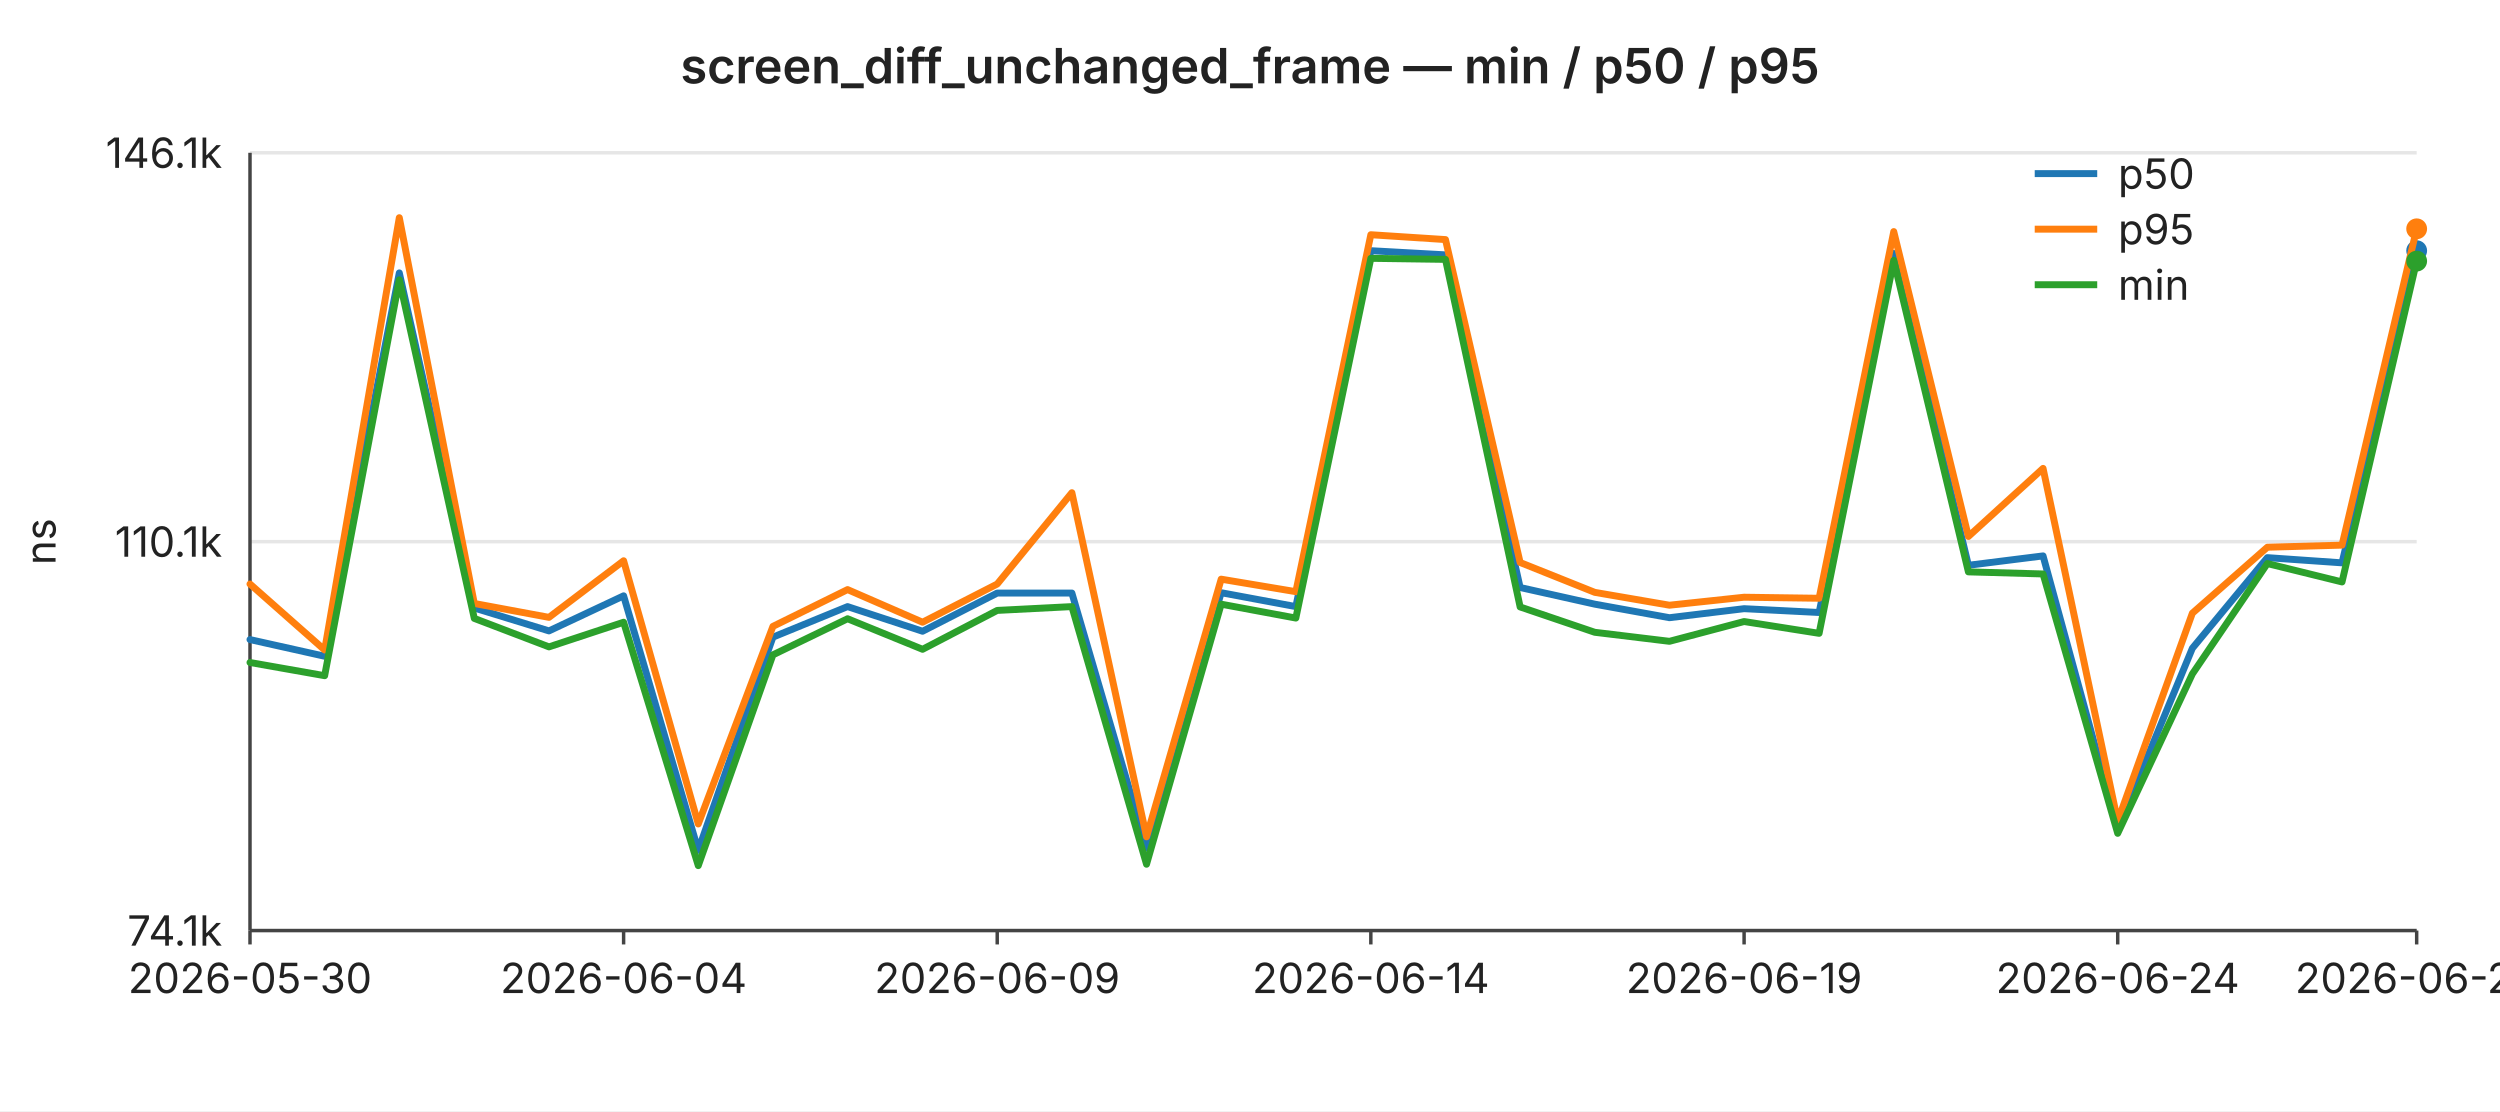
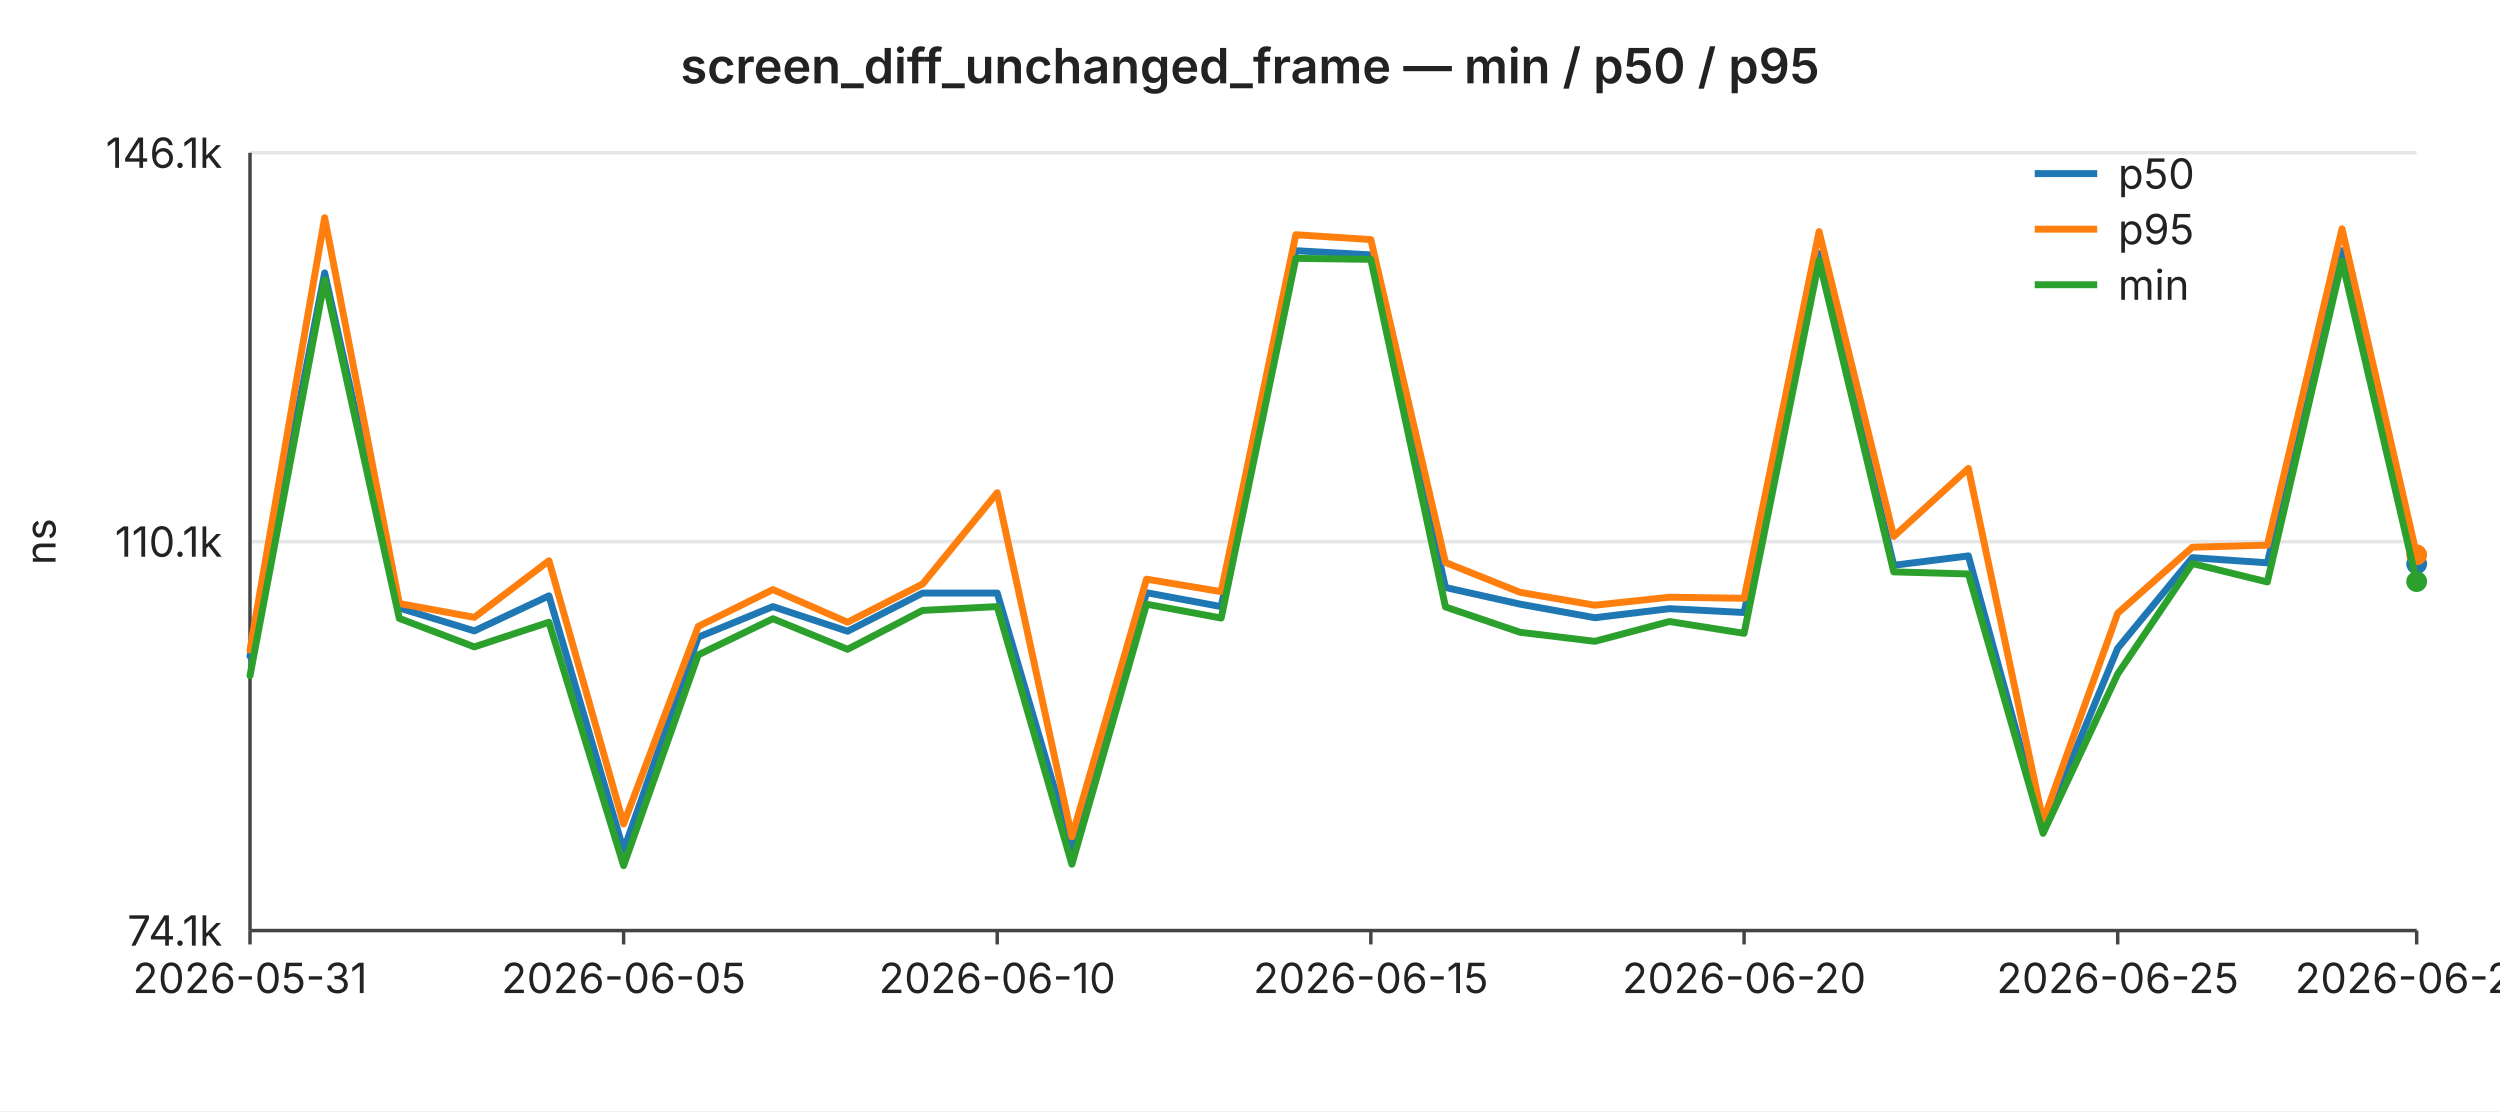
<svg xmlns="http://www.w3.org/2000/svg" width="720" height="320" viewBox="0 0 720 320" font-family="-apple-system,BlinkMacSystemFont,Segoe UI,sans-serif" font-size="12">
  <rect width="720" height="320" fill="#ffffff" />
  <text x="360" y="24" text-anchor="middle" font-size="14" font-weight="600" fill="#222">screen_diff_unchanged_frame — min / p50 / p95</text>
  <line x1="72" y1="44.0" x2="696" y2="44.0" stroke="#e6e6e6" stroke-width="1" />
  <text x="64" y="44.0" text-anchor="end" dominant-baseline="middle" fill="#222">146.1k</text>
  <line x1="72" y1="156.0" x2="696" y2="156.0" stroke="#e6e6e6" stroke-width="1" />
  <text x="64" y="156.0" text-anchor="end" dominant-baseline="middle" fill="#222">110.1k</text>
  <line x1="72" y1="268.0" x2="696" y2="268.0" stroke="#e6e6e6" stroke-width="1" />
  <text x="64" y="268.0" text-anchor="end" dominant-baseline="middle" fill="#222">74.1k</text>
  <text x="16" y="156" text-anchor="middle" fill="#222" transform="rotate(-90 16 156)">ns</text>
  <line x1="72" y1="44" x2="72" y2="268" stroke="#444" stroke-width="1" />
  <line x1="72" y1="268" x2="696" y2="268" stroke="#444" stroke-width="1" />
  <line x1="72.0" y1="268" x2="72.0" y2="272" stroke="#444" stroke-width="1" />
-   <text x="72.0" y="286" text-anchor="middle" fill="#222">2026-05-30</text>
+   <text x="72.0" y="286" text-anchor="middle" fill="#222">2026-05-31</text>
  <line x1="179.6" y1="268" x2="179.6" y2="272" stroke="#444" stroke-width="1" />
-   <text x="179.6" y="286" text-anchor="middle" fill="#222">2026-06-04</text>
+   <text x="179.6" y="286" text-anchor="middle" fill="#222">2026-06-05</text>
  <line x1="287.2" y1="268" x2="287.2" y2="272" stroke="#444" stroke-width="1" />
-   <text x="287.2" y="286" text-anchor="middle" fill="#222">2026-06-09</text>
+   <text x="287.2" y="286" text-anchor="middle" fill="#222">2026-06-10</text>
  <line x1="394.8" y1="268" x2="394.8" y2="272" stroke="#444" stroke-width="1" />
-   <text x="394.8" y="286" text-anchor="middle" fill="#222">2026-06-14</text>
+   <text x="394.8" y="286" text-anchor="middle" fill="#222">2026-06-15</text>
  <line x1="502.3" y1="268" x2="502.3" y2="272" stroke="#444" stroke-width="1" />
-   <text x="502.3" y="286" text-anchor="middle" fill="#222">2026-06-19</text>
+   <text x="502.3" y="286" text-anchor="middle" fill="#222">2026-06-20</text>
  <line x1="609.9" y1="268" x2="609.9" y2="272" stroke="#444" stroke-width="1" />
-   <text x="609.9" y="286" text-anchor="middle" fill="#222">2026-06-24</text>
+   <text x="609.9" y="286" text-anchor="middle" fill="#222">2026-06-25</text>
  <line x1="696.0" y1="268" x2="696.0" y2="272" stroke="#444" stroke-width="1" />
-   <text x="696.0" y="286" text-anchor="middle" fill="#222">2026-06-28</text>
-   <polyline fill="none" stroke="#1f77b4" stroke-width="2" stroke-linejoin="round" stroke-linecap="round" points="72.0,184.2 93.5,189.0 115.0,78.6 136.6,175.1 158.1,181.7 179.6,171.6 201.1,244.9 222.6,183.5 244.1,174.7 265.7,181.8 287.2,170.8 308.7,170.8 330.2,244.2 351.7,170.7 373.2,174.7 394.8,72.2 416.3,73.4 437.8,169.2 459.3,174.0 480.8,177.9 502.3,175.3 523.9,176.4 545.4,73.0 566.9,162.8 588.4,160.1 609.9,238.7 631.4,186.7 653.0,160.6 674.5,162.1 696.0,72.2" />
-   <circle cx="696.0" cy="72.2" r="3" fill="#1f77b4" />
-   <polyline fill="none" stroke="#ff7f0e" stroke-width="2" stroke-linejoin="round" stroke-linecap="round" points="72.0,168.2 93.5,187.2 115.0,62.7 136.6,173.8 158.1,177.8 179.6,161.5 201.1,237.3 222.6,180.4 244.1,169.8 265.7,179.2 287.2,168.2 308.7,141.9 330.2,241.0 351.7,166.8 373.2,170.4 394.8,67.6 416.3,69.0 437.8,162.0 459.3,170.6 480.8,174.3 502.3,172.0 523.9,172.3 545.4,66.7 566.9,154.5 588.4,134.9 609.9,236.5 631.4,176.6 653.0,157.6 674.5,157.0 696.0,65.9" />
-   <circle cx="696.0" cy="65.9" r="3" fill="#ff7f0e" />
-   <polyline fill="none" stroke="#2ca02c" stroke-width="2" stroke-linejoin="round" stroke-linecap="round" points="72.0,190.8 93.5,194.6 115.0,80.6 136.6,178.1 158.1,186.3 179.6,179.2 201.1,249.3 222.6,188.6 244.1,178.2 265.7,187.0 287.2,175.8 308.7,174.7 330.2,248.9 351.7,174.0 373.2,178.0 394.8,74.4 416.3,74.7 437.8,174.8 459.3,182.1 480.8,184.7 502.3,179.0 523.9,182.4 545.4,75.0 566.9,164.7 588.4,165.3 609.9,240.0 631.4,194.1 653.0,162.3 674.5,167.6 696.0,75.2" />
-   <circle cx="696.0" cy="75.2" r="3" fill="#2ca02c" />
+   <text x="696.0" y="286" text-anchor="middle" fill="#222">2026-06-29</text>
+   <polyline fill="none" stroke="#1f77b4" stroke-width="2" stroke-linejoin="round" stroke-linecap="round" points="72.0,189.0 93.5,78.6 115.0,175.1 136.6,181.7 158.1,171.6 179.6,244.9 201.1,183.5 222.6,174.7 244.1,181.8 265.7,170.8 287.2,170.8 308.7,244.2 330.2,170.7 351.7,174.7 373.2,72.2 394.8,73.4 416.3,169.2 437.8,174.0 459.3,177.9 480.8,175.3 502.3,176.4 523.9,73.0 545.4,162.8 566.9,160.1 588.4,238.7 609.9,186.7 631.4,160.6 653.0,162.1 674.5,72.2 696.0,162.4" />
+   <circle cx="696.0" cy="162.4" r="3" fill="#1f77b4" />
+   <polyline fill="none" stroke="#ff7f0e" stroke-width="2" stroke-linejoin="round" stroke-linecap="round" points="72.0,187.2 93.5,62.7 115.0,173.8 136.6,177.8 158.1,161.5 179.6,237.3 201.1,180.4 222.6,169.8 244.1,179.2 265.7,168.2 287.2,141.9 308.7,241.0 330.2,166.8 351.7,170.4 373.2,67.6 394.8,69.0 416.3,162.0 437.8,170.6 459.3,174.3 480.8,172.0 502.3,172.3 523.9,66.7 545.4,154.5 566.9,134.9 588.4,236.5 609.9,176.6 631.4,157.6 653.0,157.0 674.5,65.9 696.0,159.8" />
+   <circle cx="696.0" cy="159.8" r="3" fill="#ff7f0e" />
+   <polyline fill="none" stroke="#2ca02c" stroke-width="2" stroke-linejoin="round" stroke-linecap="round" points="72.0,194.6 93.5,80.6 115.0,178.1 136.6,186.3 158.1,179.2 179.6,249.3 201.1,188.6 222.6,178.2 244.1,187.0 265.7,175.8 287.2,174.7 308.7,248.9 330.2,174.0 351.7,178.0 373.2,74.4 394.8,74.7 416.3,174.8 437.8,182.1 459.3,184.7 480.8,179.0 502.3,182.4 523.9,75.0 545.4,164.7 566.9,165.3 588.4,240.0 609.9,194.1 631.4,162.3 653.0,167.6 674.5,75.2 696.0,167.5" />
+   <circle cx="696.0" cy="167.5" r="3" fill="#2ca02c" />
  <line x1="586" y1="50" x2="604" y2="50" stroke="#1f77b4" stroke-width="2" />
  <text x="610" y="50" dominant-baseline="middle" fill="#222">p50</text>
  <line x1="586" y1="66" x2="604" y2="66" stroke="#ff7f0e" stroke-width="2" />
  <text x="610" y="66" dominant-baseline="middle" fill="#222">p95</text>
  <line x1="586" y1="82" x2="604" y2="82" stroke="#2ca02c" stroke-width="2" />
  <text x="610" y="82" dominant-baseline="middle" fill="#222">min</text>
</svg>
